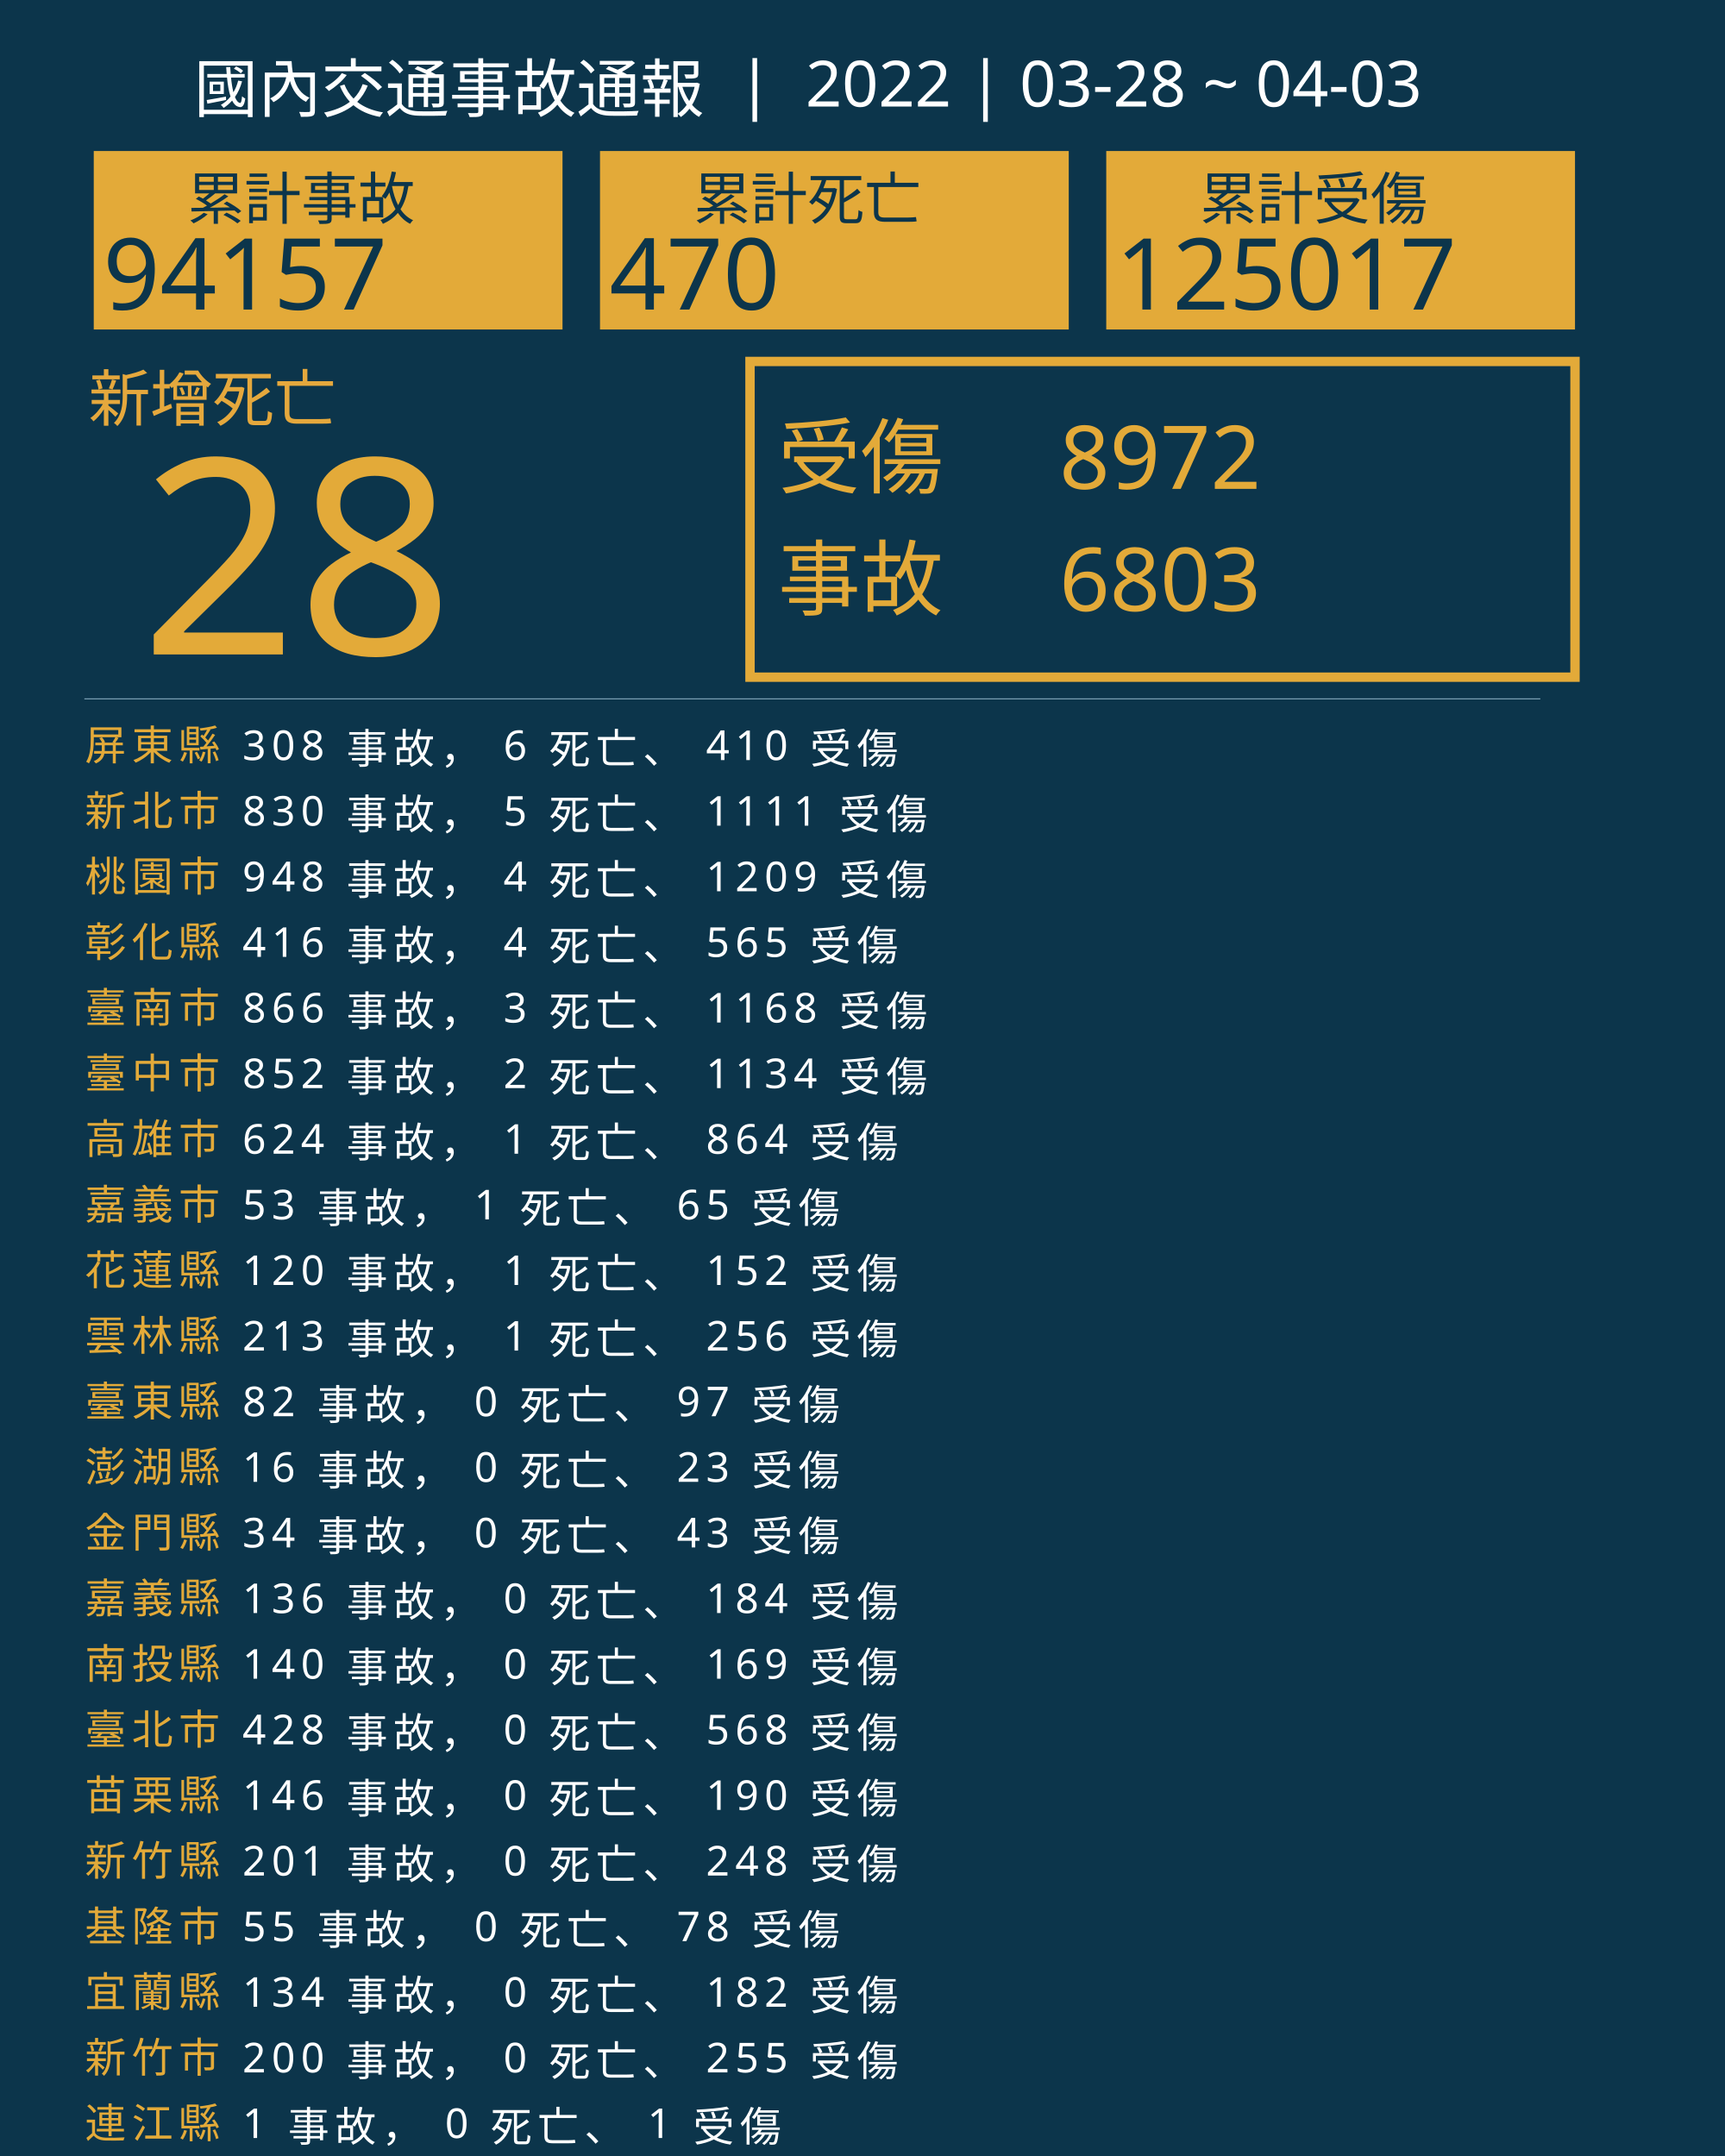
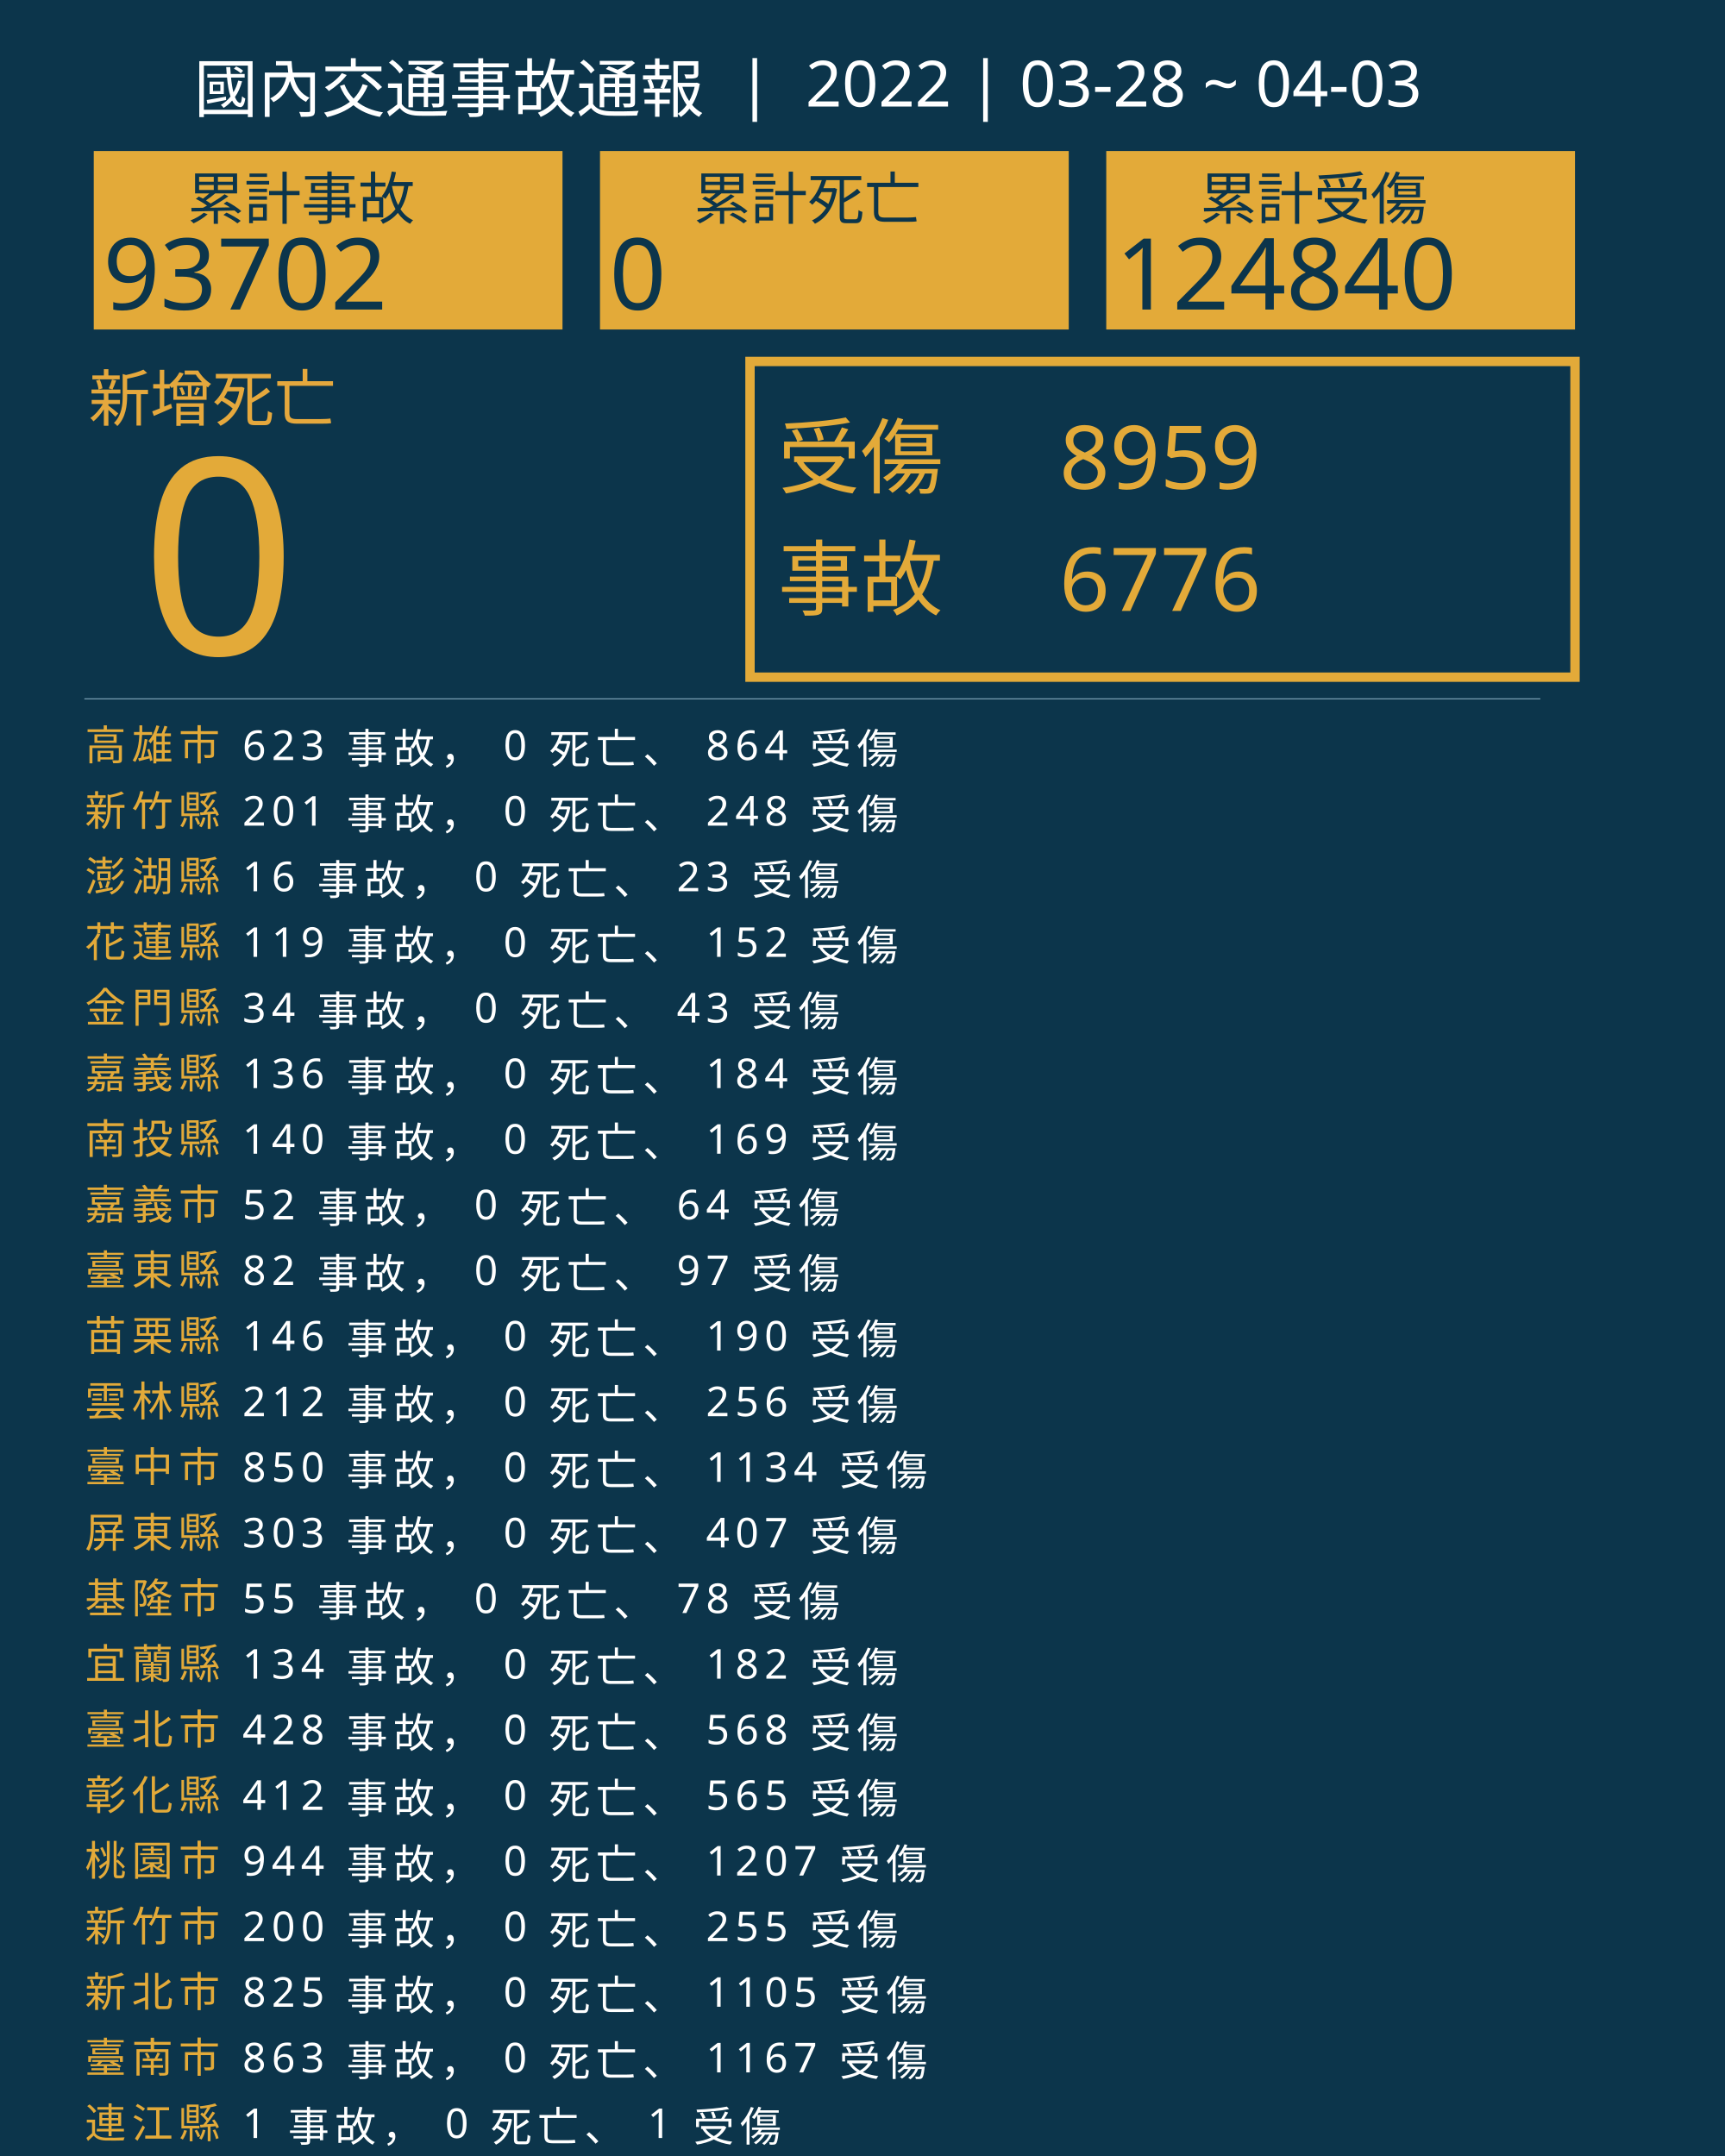
<svg xmlns="http://www.w3.org/2000/svg" version="1.1" id="圖層_1" x="0px" y="0px" viewBox="0 0 1840 2300" style="enable-background:new 0 0 1840 2300;" xml:space="preserve">
  <style type="text/css">
	.st0{fill:#0C354B;}
	.st1{fill:#E5A83D;}
	.st2{font-family:'NotoSansCJKtc-Bold-B5pc-H';}
	.st3{font-size:66px;}
	.st4{fill:#E3AA39;}
	.st5{font-family:'Arial-BoldMT';}
	.st6{font-size:291.776px;}
	.st7{fill:none;stroke:#E3AA39;stroke-miterlimit:10;stroke-width:10;}
	.st8{font-family:'NotoSansCJKtc-Light-B5pc-H';}
	.st9{font-size:88px;}
	.st10{font-family:'NotoSansCJKtc-Medium-B5pc-H';}
	.st11{font-size:94px;}
	.st12{fill:none;stroke:#8AAFC1;stroke-miterlimit:10;}
	.st13{font-size:60.649px;}
	.st14{font-size:106px;}
	.st15{fill:none;}
	.st16{font-size:44px;}
	.st17{letter-spacing:6;}
	.st18{fill:#FFFFFF;}
	.st19{letter-spacing:1;}
	.st20{font-size:68px;}
</style>
  <rect class="st0" width="1840" height="2300" />
  <text transform="matrix(1 0 0 1 94.5001 449.017)" class="st1 st2 st3">新增死亡</text>
  <g>
-     <text transform="matrix(1 0 0 1 150 698.1412)" class="st4 st5 st6">28</text>
+     <text transform="matrix(1 0 0 1 150 698.1412)" class="st4 st5 st6">0</text>
  </g>
  <g>
    <rect x="800" y="385.6" class="st7" width="880" height="336.8" />
    <g>
      <text transform="matrix(1 0 0 1 830 519.593)" class="st4 st8 st9">受傷</text>
-       <text transform="matrix(1 0 0 1 1130 521.5084)" class="st4 st10 st11">8972</text>
-       <text transform="matrix(1 0 0 1 1130 651.7274)" class="st4 st10 st11">6803</text>
+       <text transform="matrix(1 0 0 1 1130 521.5084)" class="st4 st10 st11">8959</text>
+       <text transform="matrix(1 0 0 1 1130 651.7274)" class="st4 st10 st11">6776</text>
      <text transform="matrix(1 0 0 1 830 649.4965)" class="st4 st8 st9">事故</text>
    </g>
  </g>
  <line class="st12" x1="90" y1="745.5" x2="1643" y2="745.5" />
  <g>
    <g>
      <rect x="100" y="161.1" class="st4" width="500" height="190.4" />
      <g>
        <text transform="matrix(1 0 0 1 200 233.9079)" class="st0 st10 st13">累計事故</text>
        <g>
-           <text transform="matrix(1 0 0 1 110 330.2121)" class="st0 st5 st14">94157</text>
+           <text transform="matrix(1 0 0 1 110 330.2121)" class="st0 st5 st14">93702</text>
        </g>
      </g>
    </g>
    <g>
      <rect x="640" y="161.1" class="st4" width="500" height="190.4" />
      <g>
        <text transform="matrix(1 0 0 1 740 233.908)" class="st0 st10 st13">累計死亡</text>
        <g>
-           <text transform="matrix(1 0 0 1 650 330.2122)" class="st0 st5 st14">470</text>
+           <text transform="matrix(1 0 0 1 650 330.2122)" class="st0 st5 st14">0</text>
        </g>
      </g>
    </g>
    <g>
      <rect x="1180" y="161.1" class="st4" width="500" height="190.4" />
      <g>
        <text transform="matrix(1 0 0 1 1280 233.908)" class="st0 st10 st13">累計受傷</text>
        <g>
-           <text transform="matrix(1 0 0 1 1190 330.2122)" class="st0 st5 st14">125017</text>
+           <text transform="matrix(1 0 0 1 1190 330.2122)" class="st0 st5 st14">124840</text>
        </g>
      </g>
    </g>
  </g>
  <rect x="90.6" y="772.1" class="st15" width="1141.8" height="314.8" />
  <text transform="matrix(1 0 0 1 90.5591 810.7965)">
-     <tspan x="0" y="0" class="st4 st10 st16 st17">屏東縣</tspan>
-     <tspan x="150.6" y="0" class="st18 st10 st16 st17"> 308 事故， 6 死亡、 410 受傷</tspan>
-     <tspan x="0" y="70" class="st4 st10 st16 st17">新北市</tspan>
-     <tspan x="150.6" y="70" class="st18 st10 st16 st17"> 830 事故， 5 死亡、 1111 受傷</tspan>
-     <tspan x="0" y="140" class="st4 st10 st16 st17">桃園市</tspan>
-     <tspan x="150.6" y="140" class="st18 st10 st16 st17"> 948 事故， 4 死亡、 1209 受傷</tspan>
-     <tspan x="0" y="210" class="st4 st10 st16 st17">彰化縣</tspan>
-     <tspan x="150.6" y="210" class="st18 st10 st16 st17"> 416 事故， 4 死亡、 565 受傷</tspan>
-     <tspan x="0" y="280" class="st4 st10 st16 st17">臺南市</tspan>
-     <tspan x="150.6" y="280" class="st18 st10 st16 st17"> 866 事故， 3 死亡、 1168 受傷</tspan>
-     <tspan x="0" y="350" class="st4 st10 st16 st17">臺中市</tspan>
-     <tspan x="150.6" y="350" class="st18 st10 st16 st17"> 852 事故， 2 死亡、 1134 受傷</tspan>
-     <tspan x="0" y="420" class="st4 st10 st16 st17">高雄市</tspan>
-     <tspan x="150.6" y="420" class="st18 st10 st16 st17"> 624 事故， 1 死亡、 864 受傷</tspan>
+     <tspan x="0" y="0" class="st4 st10 st16 st17">高雄市</tspan>
+     <tspan x="150.6" y="0" class="st18 st10 st16 st17"> 623 事故， 0 死亡、 864 受傷</tspan>
+     <tspan x="0" y="70" class="st4 st10 st16 st17">新竹縣</tspan>
+     <tspan x="150.6" y="70" class="st18 st10 st16 st17"> 201 事故， 0 死亡、 248 受傷</tspan>
+     <tspan x="0" y="140" class="st4 st10 st16 st17">澎湖縣</tspan>
+     <tspan x="150.6" y="140" class="st18 st10 st16 st17"> 16 事故， 0 死亡、 23 受傷</tspan>
+     <tspan x="0" y="210" class="st4 st10 st16 st17">花蓮縣</tspan>
+     <tspan x="150.6" y="210" class="st18 st10 st16 st17"> 119 事故， 0 死亡、 152 受傷</tspan>
+     <tspan x="0" y="280" class="st4 st10 st16 st17">金門縣</tspan>
+     <tspan x="150.6" y="280" class="st18 st10 st16 st17"> 34 事故， 0 死亡、 43 受傷</tspan>
+     <tspan x="0" y="350" class="st4 st10 st16 st17">嘉義縣</tspan>
+     <tspan x="150.6" y="350" class="st18 st10 st16 st17"> 136 事故， 0 死亡、 184 受傷</tspan>
+     <tspan x="0" y="420" class="st4 st10 st16 st17">南投縣</tspan>
+     <tspan x="150.6" y="420" class="st18 st10 st16 st17"> 140 事故， 0 死亡、 169 受傷</tspan>
    <tspan x="0" y="490" class="st4 st10 st16 st17">嘉義市</tspan>
-     <tspan x="150.6" y="490" class="st18 st10 st16 st17"> 53 事故， 1 死亡、 65 受傷</tspan>
-     <tspan x="0" y="560" class="st4 st10 st16 st17">花蓮縣</tspan>
-     <tspan x="150.6" y="560" class="st18 st10 st16 st17"> 120 事故， 1 死亡、 152 受傷</tspan>
-     <tspan x="0" y="630" class="st4 st10 st16 st17">雲林縣</tspan>
-     <tspan x="150.6" y="630" class="st18 st10 st16 st17"> 213 事故， 1 死亡、 256 受傷</tspan>
-     <tspan x="0" y="700" class="st4 st10 st16 st17">臺東縣</tspan>
-     <tspan x="150.6" y="700" class="st18 st10 st16 st17"> 82 事故， 0 死亡、 97 受傷</tspan>
-     <tspan x="0" y="770" class="st4 st10 st16 st17">澎湖縣</tspan>
-     <tspan x="150.6" y="770" class="st18 st10 st16 st17"> 16 事故， 0 死亡、 23 受傷</tspan>
-     <tspan x="0" y="840" class="st4 st10 st16 st17">金門縣</tspan>
-     <tspan x="150.6" y="840" class="st18 st10 st16 st17"> 34 事故， 0 死亡、 43 受傷</tspan>
-     <tspan x="0" y="910" class="st4 st10 st16 st17">嘉義縣</tspan>
-     <tspan x="150.6" y="910" class="st18 st10 st16 st17"> 136 事故， 0 死亡、 184 受傷</tspan>
-     <tspan x="0" y="980" class="st4 st10 st16 st17">南投縣</tspan>
-     <tspan x="150.6" y="980" class="st18 st10 st16 st17"> 140 事故， 0 死亡、 169 受傷</tspan>
+     <tspan x="150.6" y="490" class="st18 st10 st16 st17"> 52 事故， 0 死亡、 64 受傷</tspan>
+     <tspan x="0" y="560" class="st4 st10 st16 st17">臺東縣</tspan>
+     <tspan x="150.6" y="560" class="st18 st10 st16 st17"> 82 事故， 0 死亡、 97 受傷</tspan>
+     <tspan x="0" y="630" class="st4 st10 st16 st17">苗栗縣</tspan>
+     <tspan x="150.6" y="630" class="st18 st10 st16 st17"> 146 事故， 0 死亡、 190 受傷</tspan>
+     <tspan x="0" y="700" class="st4 st10 st16 st17">雲林縣</tspan>
+     <tspan x="150.6" y="700" class="st18 st10 st16 st17"> 212 事故， 0 死亡、 256 受傷</tspan>
+     <tspan x="0" y="770" class="st4 st10 st16 st17">臺中市</tspan>
+     <tspan x="150.6" y="770" class="st18 st10 st16 st17"> 850 事故， 0 死亡、 1134 受傷</tspan>
+     <tspan x="0" y="840" class="st4 st10 st16 st17">屏東縣</tspan>
+     <tspan x="150.6" y="840" class="st18 st10 st16 st17"> 303 事故， 0 死亡、 407 受傷</tspan>
+     <tspan x="0" y="910" class="st4 st10 st16 st17">基隆市</tspan>
+     <tspan x="150.6" y="910" class="st18 st10 st16 st17"> 55 事故， 0 死亡、 78 受傷</tspan>
+     <tspan x="0" y="980" class="st4 st10 st16 st17">宜蘭縣</tspan>
+     <tspan x="150.6" y="980" class="st18 st10 st16 st17"> 134 事故， 0 死亡、 182 受傷</tspan>
    <tspan x="0" y="1050" class="st4 st10 st16 st17">臺北市</tspan>
    <tspan x="150.6" y="1050" class="st18 st10 st16 st17"> 428 事故， 0 死亡、 568 受傷</tspan>
-     <tspan x="0" y="1120" class="st4 st10 st16 st17">苗栗縣</tspan>
-     <tspan x="150.6" y="1120" class="st18 st10 st16 st17"> 146 事故， 0 死亡、 190 受傷</tspan>
-     <tspan x="0" y="1190" class="st4 st10 st16 st17">新竹縣</tspan>
-     <tspan x="150.6" y="1190" class="st18 st10 st16 st17"> 201 事故， 0 死亡、 248 受傷</tspan>
-     <tspan x="0" y="1260" class="st4 st10 st16 st17">基隆市</tspan>
-     <tspan x="150.6" y="1260" class="st18 st10 st16 st17"> 55 事故， 0 死亡、 78 受傷</tspan>
-     <tspan x="0" y="1330" class="st4 st10 st16 st17">宜蘭縣</tspan>
-     <tspan x="150.6" y="1330" class="st18 st10 st16 st17"> 134 事故， 0 死亡、 182 受傷</tspan>
-     <tspan x="0" y="1400" class="st4 st10 st16 st17">新竹市</tspan>
-     <tspan x="150.6" y="1400" class="st18 st10 st16 st17"> 200 事故， 0 死亡、 255 受傷</tspan>
+     <tspan x="0" y="1120" class="st4 st10 st16 st17">彰化縣</tspan>
+     <tspan x="150.6" y="1120" class="st18 st10 st16 st17"> 412 事故， 0 死亡、 565 受傷</tspan>
+     <tspan x="0" y="1190" class="st4 st10 st16 st17">桃園市</tspan>
+     <tspan x="150.6" y="1190" class="st18 st10 st16 st17"> 944 事故， 0 死亡、 1207 受傷</tspan>
+     <tspan x="0" y="1260" class="st4 st10 st16 st17">新竹市</tspan>
+     <tspan x="150.6" y="1260" class="st18 st10 st16 st17"> 200 事故， 0 死亡、 255 受傷</tspan>
+     <tspan x="0" y="1330" class="st4 st10 st16 st17">新北市</tspan>
+     <tspan x="150.6" y="1330" class="st18 st10 st16 st17"> 825 事故， 0 死亡、 1105 受傷</tspan>
+     <tspan x="0" y="1400" class="st4 st10 st16 st17">臺南市</tspan>
+     <tspan x="150.6" y="1400" class="st18 st10 st16 st17"> 863 事故， 0 死亡、 1167 受傷</tspan>
    <tspan x="0" y="1470" class="st4 st10 st16 st17">連江縣</tspan>
    <tspan x="150.6" y="1470" class="st18 st10 st16 st17"> 1 事故， 0 死亡、 1 受傷</tspan>
  </text>
  <text transform="matrix(1 0 0 1 207 119.2712)" class="st18 st8 st20">國內交通事故通報  |  2022 | 03-28 ~ 04-03</text>
</svg>
